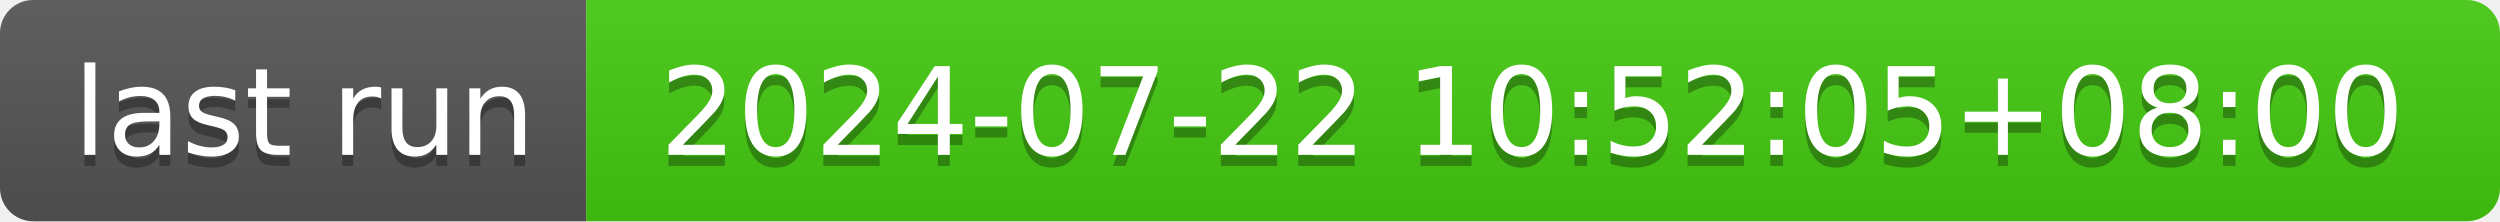
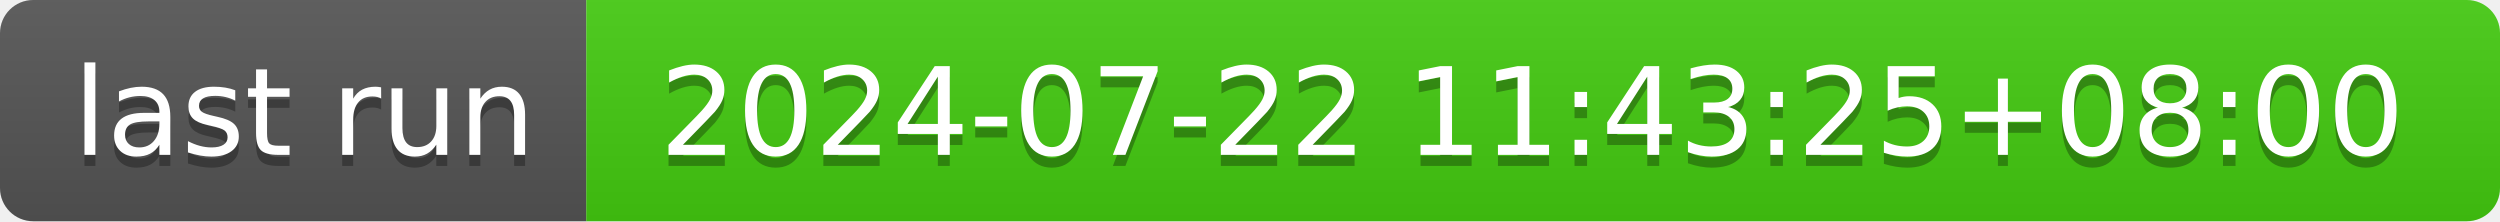
- <svg xmlns="http://www.w3.org/2000/svg" width="226" height="20" role="img" aria-label="last run: 2024-07-22 10:52:05+08:00">
+ <svg xmlns="http://www.w3.org/2000/svg" width="226" height="20" role="img" aria-label="last run: 2024-07-22 11:43:25+08:00">
  <linearGradient id="s" x2="0" y2="100%">
    <stop offset="0" stop-color="#bbb" stop-opacity=".1" />
    <stop offset="1" stop-opacity=".1" />
  </linearGradient>
  <clipPath id="r">
    <rect width="226" height="20" rx="3" fill="#fff" />
  </clipPath>
  <g clip-path="url(#r)">
    <rect width="53" height="20" fill="#555" />
    <rect x="53" width="173" height="20" fill="#4c1" />
    <rect width="226" height="20" fill="url(#s)" />
  </g>
  <g fill="#fff" text-anchor="middle" font-family="Verdana,Geneva,DejaVu Sans,sans-serif" text-rendering="geometricPrecision" font-size="110">
    <text aria-hidden="true" x="275" y="150" fill="#010101" fill-opacity=".3" transform="scale(.1)" textLength="430">last run</text>
    <text x="275" y="140" transform="scale(.1)" fill="#fff" textLength="430">last run</text>
-     <text aria-hidden="true" x="1385" y="150" fill="#010101" fill-opacity=".3" transform="scale(.1)" textLength="1630">2024-07-22 10:52:05+08:00</text>
-     <text x="1385" y="140" transform="scale(.1)" fill="#fff" textLength="1630">2024-07-22 10:52:05+08:00</text>
+     <text aria-hidden="true" x="1385" y="150" fill="#010101" fill-opacity=".3" transform="scale(.1)" textLength="1630">2024-07-22 11:43:25+08:00</text>
+     <text x="1385" y="140" transform="scale(.1)" fill="#fff" textLength="1630">2024-07-22 11:43:25+08:00</text>
  </g>
</svg>
